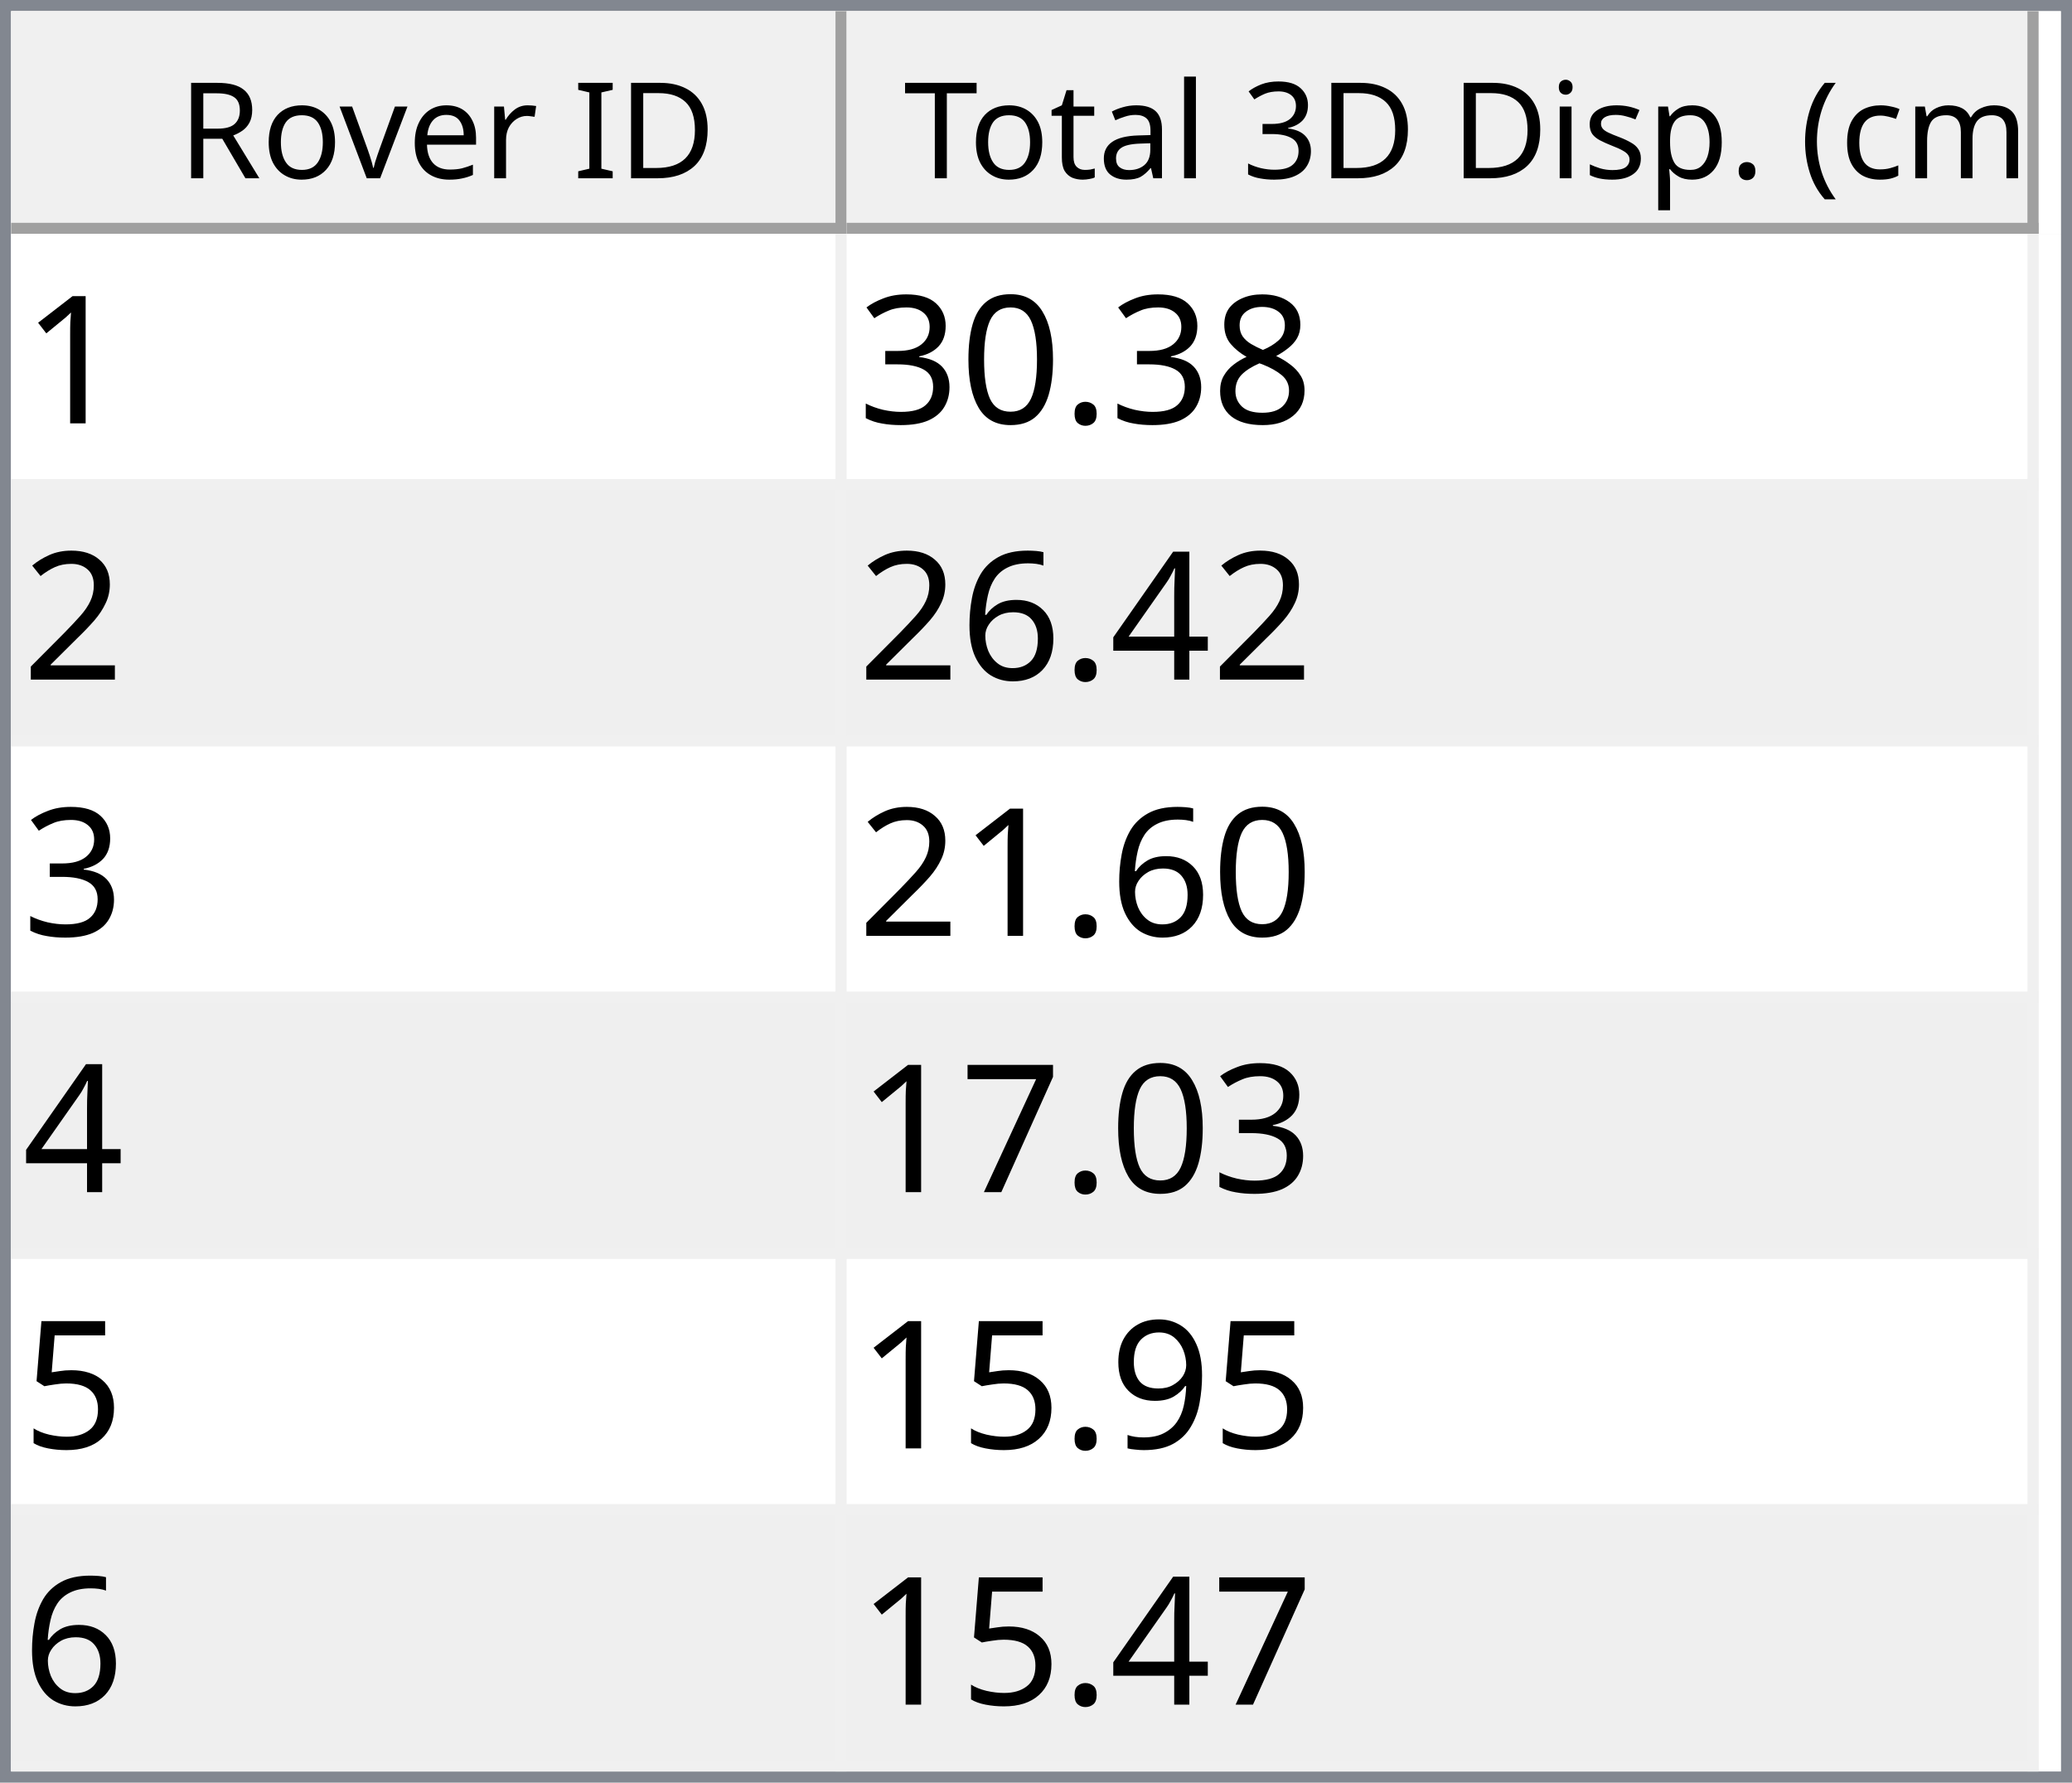
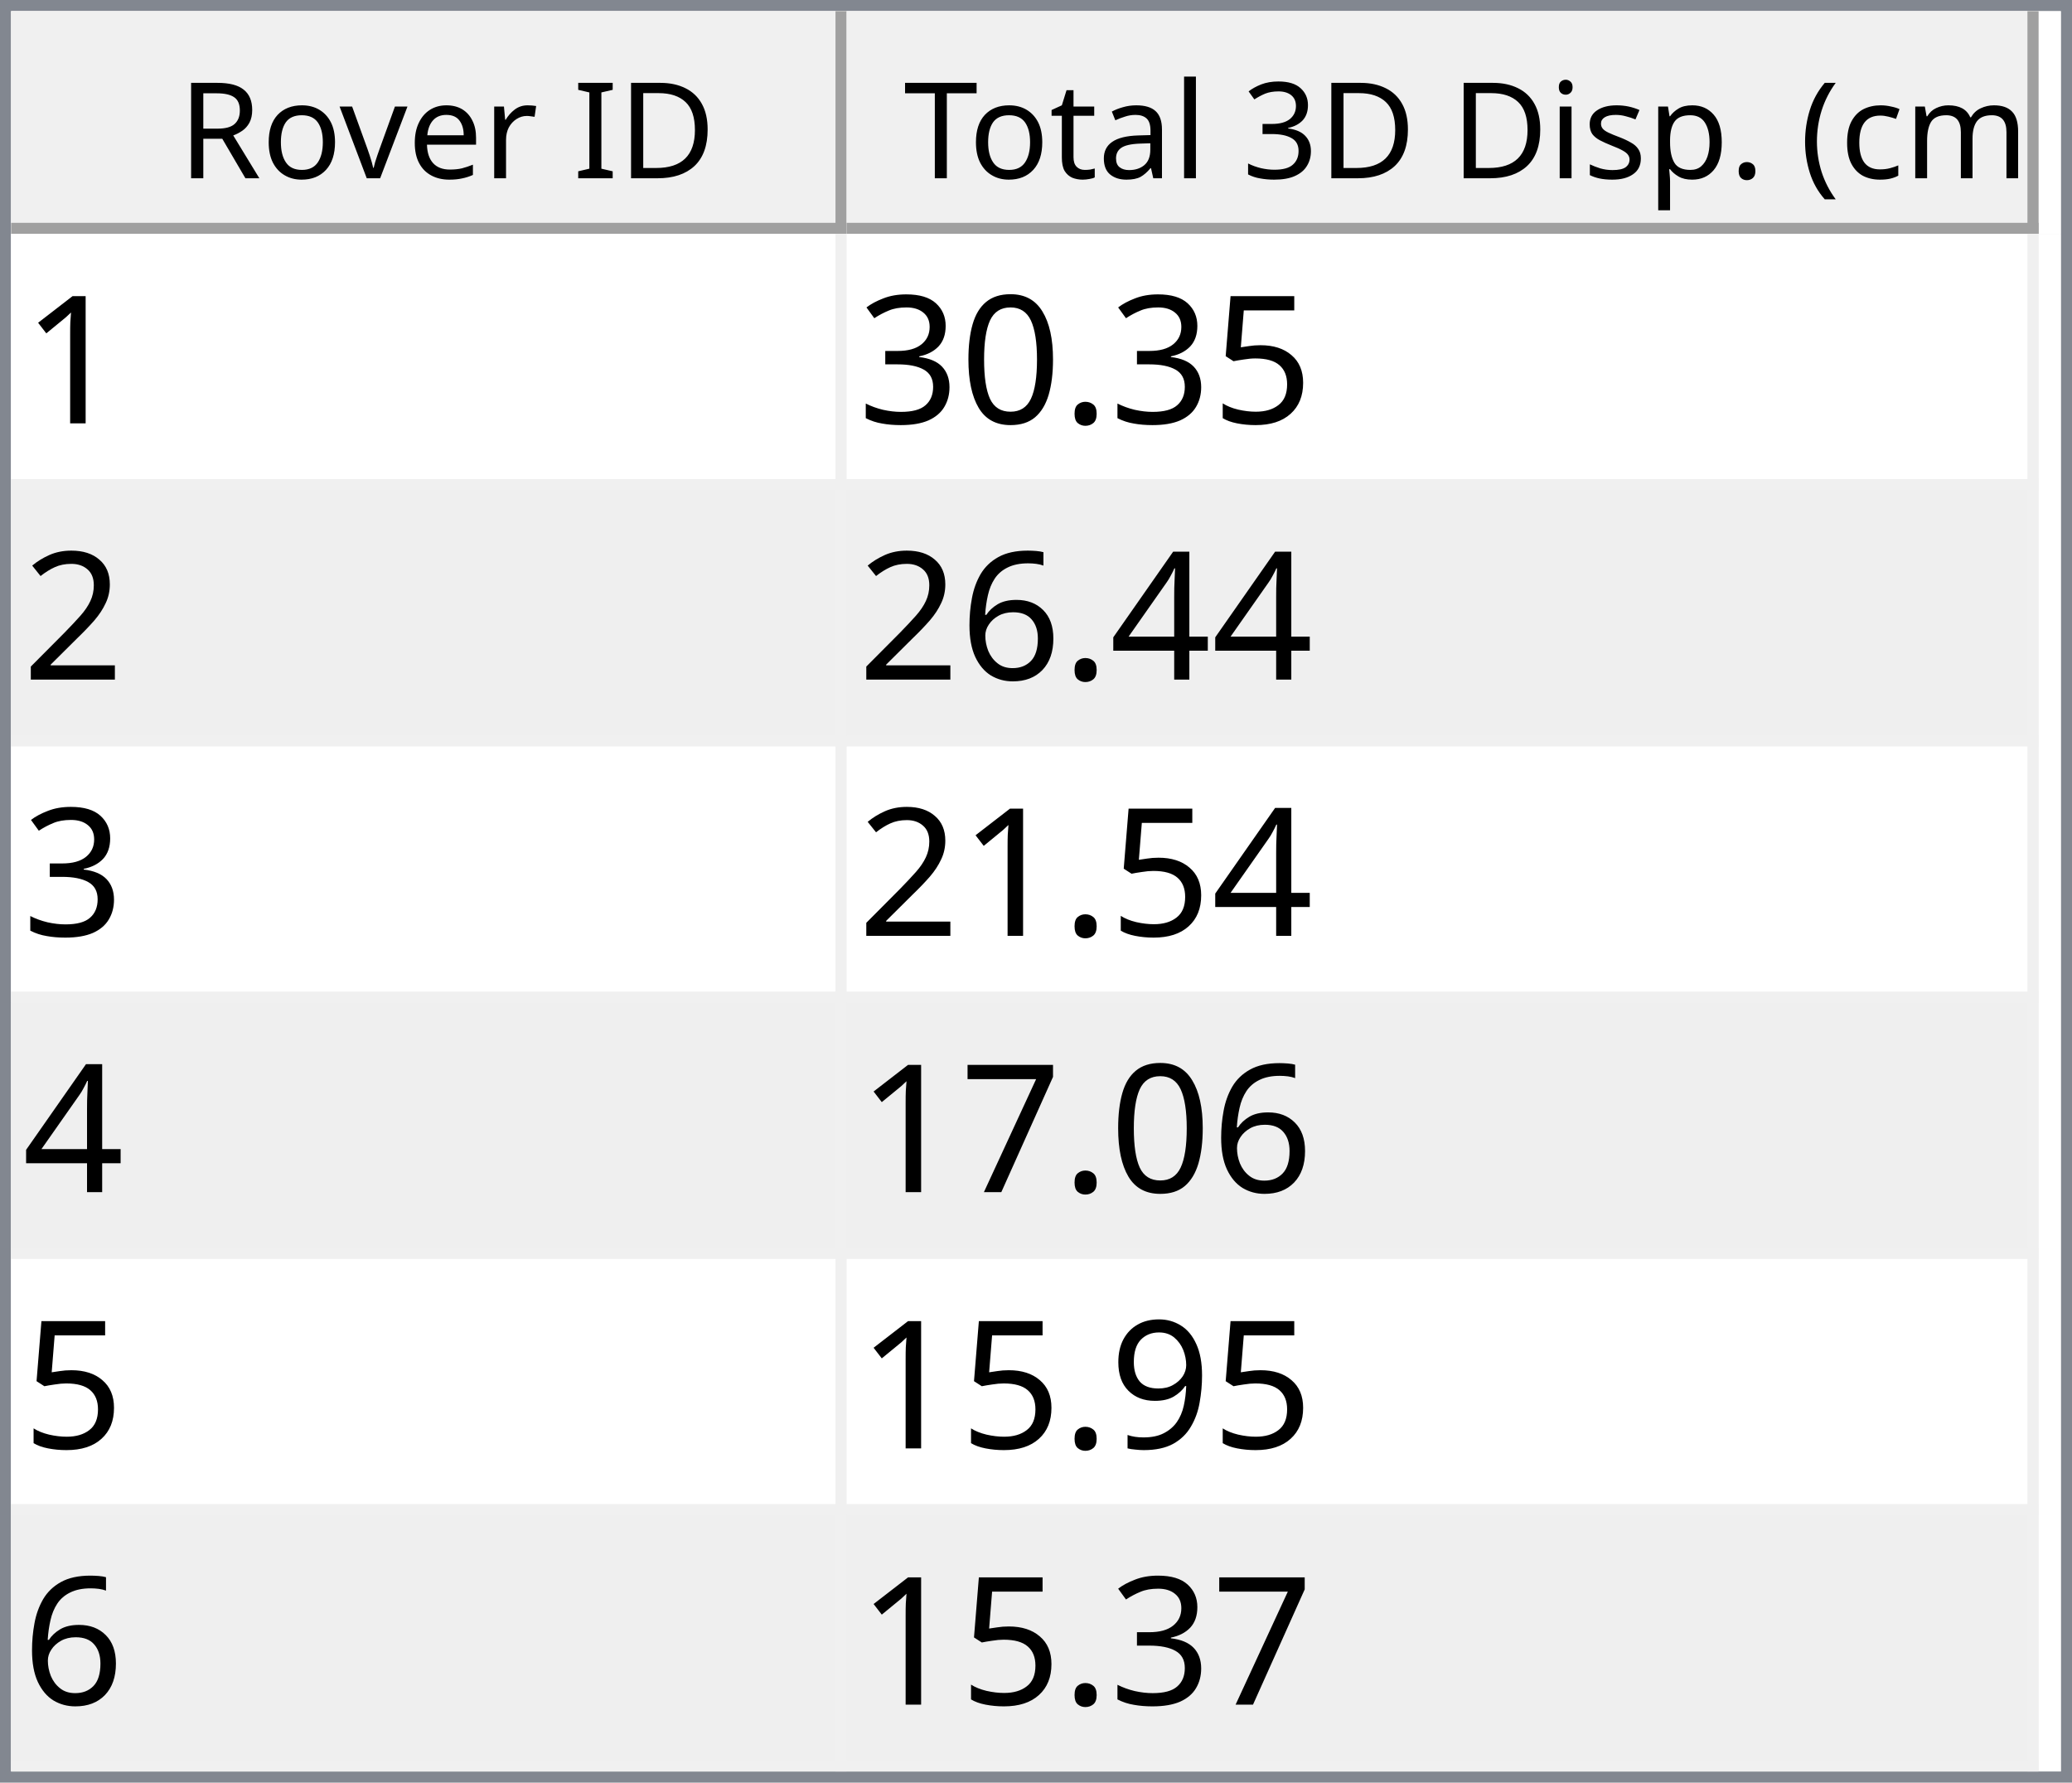
<svg xmlns="http://www.w3.org/2000/svg" style="fill-opacity:1; color-rendering:auto; color-interpolation:auto; text-rendering:auto; stroke:black; stroke-linecap:square; stroke-miterlimit:10; shape-rendering:auto; stroke-opacity:1; fill:black; stroke-dasharray:none; font-weight:normal; stroke-width:1; font-family:'Dialog'; font-style:normal; stroke-linejoin:miter; font-size:12px; stroke-dashoffset:0; image-rendering:auto;" width="186" height="160">
  <defs id="genericDefs" />
  <g>
    <defs id="defs1">
      <clipPath clipPathUnits="userSpaceOnUse" id="clipPath1">
        <path d="M0 0 L186 0 L186 160 L0 160 L0 0 Z" />
      </clipPath>
      <clipPath clipPathUnits="userSpaceOnUse" id="clipPath2">
        <path d="M0 0 L0 160 L186 160 L186 0 Z" />
      </clipPath>
      <clipPath clipPathUnits="userSpaceOnUse" id="clipPath3">
        <path d="M0 0 L0 20 L184 20 L184 0 Z" />
      </clipPath>
      <clipPath clipPathUnits="userSpaceOnUse" id="clipPath4">
        <path d="M0 0 L0 20 L75 20 L75 0 Z" />
      </clipPath>
      <clipPath clipPathUnits="userSpaceOnUse" id="clipPath5">
        <path d="M1 1 L1 19 L74 19 L74 1 Z" />
      </clipPath>
      <clipPath clipPathUnits="userSpaceOnUse" id="clipPath6">
        <path d="M0 0 L0 18 L73 18 L73 0 Z" />
      </clipPath>
      <clipPath clipPathUnits="userSpaceOnUse" id="clipPath7">
        <path d="M-0.5 -0.5 L-0.5 19.5 L74.5 19.5 L74.5 -0.5 Z" />
      </clipPath>
      <clipPath clipPathUnits="userSpaceOnUse" id="clipPath8">
        <path d="M0 0 L0 20 L107 20 L107 0 Z" />
      </clipPath>
      <clipPath clipPathUnits="userSpaceOnUse" id="clipPath9">
        <path d="M1 1 L1 19 L106 19 L106 1 Z" />
      </clipPath>
      <clipPath clipPathUnits="userSpaceOnUse" id="clipPath10">
        <path d="M0 0 L0 18 L105 18 L105 0 Z" />
      </clipPath>
      <clipPath clipPathUnits="userSpaceOnUse" id="clipPath11">
        <path d="M-0.5 -0.5 L-0.5 19.5 L106.5 19.5 L106.5 -0.5 Z" />
      </clipPath>
      <clipPath clipPathUnits="userSpaceOnUse" id="clipPath12">
        <path d="M0 0 L0 138 L184 138 L184 0 Z" />
      </clipPath>
      <clipPath clipPathUnits="userSpaceOnUse" id="clipPath13">
        <path d="M0 0 L0 138 L182 138 L182 0 Z" />
      </clipPath>
      <clipPath clipPathUnits="userSpaceOnUse" id="clipPath14">
        <path d="M-0.5 -0.5 L-0.5 137.5 L181.5 137.5 L181.5 -0.5 Z" />
      </clipPath>
      <clipPath clipPathUnits="userSpaceOnUse" id="clipPath15">
        <path d="M0 0 L0 22 L74 22 L74 0 Z" />
      </clipPath>
      <clipPath clipPathUnits="userSpaceOnUse" id="clipPath16">
        <path d="M0 0 L0 22 L106 22 L106 0 Z" />
      </clipPath>
      <font horiz-adv-x="64.551" id="font1">
        <font-face ascent="107.91" descent="25.098" units-per-em="100" style="font-style:normal; font-family:Segoe UI; font-weight:normal;" />
        <missing-glyph horiz-adv-x="64.551" d="M8.109 0 L8.109 68.266 L56.453 68.266 L56.453 0 L8.109 0 ZM15.328 7.234 L49.219 7.234 L49.219 61.031 L15.328 61.031 L15.328 7.234 Z" />
        <glyph unicode="D" horiz-adv-x="70.117" d="M9.188 0 L9.188 70.016 L28.516 70.016 Q65.531 70.016 65.531 35.891 Q65.531 19.672 55.25 9.836 Q44.969 0 27.734 0 L9.188 0 ZM17.391 62.594 L17.391 7.422 L27.828 7.422 Q41.609 7.422 49.273 14.797 Q56.938 22.172 56.938 35.688 Q56.938 62.594 28.328 62.594 L17.391 62.594 Z" />
        <glyph unicode="I" horiz-adv-x="26.611" d="M17.391 0 L9.188 0 L9.188 70.016 L17.391 70.016 L17.391 0 Z" />
        <glyph unicode=" " horiz-adv-x="27.393" d="" />
        <glyph unicode="r" horiz-adv-x="34.766" d="M34.188 41.891 Q32.078 43.5 28.125 43.5 Q23 43.5 19.555 38.672 Q16.109 33.844 16.109 25.484 L16.109 0 L8.109 0 L8.109 50 L16.109 50 L16.109 39.703 L16.312 39.703 Q18.016 44.969 21.531 47.922 Q25.047 50.875 29.391 50.875 Q32.516 50.875 34.188 50.203 L34.188 41.891 Z" />
        <glyph unicode="e" horiz-adv-x="52.295" d="M48.297 23 L12.984 23 Q13.188 14.656 17.484 10.109 Q21.781 5.562 29.297 5.562 Q37.75 5.562 44.828 11.141 L44.828 3.609 Q38.234 -1.172 27.391 -1.172 Q16.797 -1.172 10.742 5.641 Q4.688 12.453 4.688 24.812 Q4.688 36.469 11.305 43.82 Q17.922 51.172 27.734 51.172 Q37.547 51.172 42.922 44.828 Q48.297 38.484 48.297 27.203 L48.297 23 ZM40.094 29.781 Q40.047 36.719 36.75 40.578 Q33.453 44.438 27.594 44.438 Q21.922 44.438 17.969 40.383 Q14.016 36.328 13.094 29.781 L40.094 29.781 Z" />
        <glyph unicode="v" horiz-adv-x="47.9" d="M47.406 50 L27.484 0 L19.625 0 L0.688 50 L9.469 50 L22.172 13.672 Q23.578 9.672 23.922 6.688 L24.125 6.688 Q24.609 10.453 25.688 13.484 L38.969 50 L47.406 50 Z" />
        <glyph unicode="o" horiz-adv-x="58.594" d="M29 -1.172 Q17.922 -1.172 11.305 5.836 Q4.688 12.844 4.688 24.422 Q4.688 37.016 11.57 44.094 Q18.453 51.172 30.172 51.172 Q41.359 51.172 47.633 44.289 Q53.906 37.406 53.906 25.203 Q53.906 13.234 47.141 6.031 Q40.375 -1.172 29 -1.172 ZM29.594 44.438 Q21.875 44.438 17.383 39.188 Q12.891 33.938 12.891 24.703 Q12.891 15.828 17.43 10.695 Q21.969 5.562 29.594 5.562 Q37.359 5.562 41.531 10.594 Q45.703 15.625 45.703 24.906 Q45.703 34.281 41.531 39.359 Q37.359 44.438 29.594 44.438 Z" />
        <glyph unicode="R" horiz-adv-x="59.814" d="M59.375 0 L49.609 0 L37.891 19.625 Q36.281 22.359 34.766 24.289 Q33.25 26.219 31.664 27.438 Q30.078 28.656 28.25 29.219 Q26.422 29.781 24.125 29.781 L17.391 29.781 L17.391 0 L9.188 0 L9.188 70.016 L30.078 70.016 Q34.672 70.016 38.555 68.867 Q42.438 67.719 45.289 65.375 Q48.141 63.031 49.758 59.547 Q51.375 56.062 51.375 51.375 Q51.375 47.703 50.273 44.656 Q49.172 41.609 47.148 39.211 Q45.125 36.812 42.266 35.133 Q39.406 33.453 35.844 32.516 L35.844 32.328 Q37.594 31.547 38.891 30.547 Q40.188 29.547 41.359 28.18 Q42.531 26.812 43.68 25.078 Q44.828 23.344 46.234 21.047 L59.375 0 ZM17.391 62.594 L17.391 37.203 L28.516 37.203 Q31.594 37.203 34.203 38.133 Q36.812 39.062 38.719 40.797 Q40.625 42.531 41.703 45.047 Q42.781 47.562 42.781 50.688 Q42.781 56.297 39.141 59.445 Q35.5 62.594 28.609 62.594 L17.391 62.594 Z" />
        <glyph unicode=")" horiz-adv-x="30.176" d="M8.297 -15.922 L1.172 -15.922 Q16.406 2.344 16.406 26.812 Q16.406 51.469 1.078 70.016 L8.297 70.016 Q23.531 52.156 23.531 26.703 Q23.531 1.375 8.297 -15.922 Z" />
        <glyph unicode="m" horiz-adv-x="86.133" d="M79.109 0 L71.094 0 L71.094 28.719 Q71.094 37.016 68.531 40.727 Q65.969 44.438 59.906 44.438 Q54.781 44.438 51.195 39.75 Q47.609 35.062 47.609 28.516 L47.609 0 L39.594 0 L39.594 29.688 Q39.594 44.438 28.219 44.438 Q22.953 44.438 19.531 40.016 Q16.109 35.594 16.109 28.516 L16.109 0 L8.109 0 L8.109 50 L16.109 50 L16.109 42.094 L16.312 42.094 Q21.625 51.172 31.844 51.172 Q36.969 51.172 40.773 48.312 Q44.578 45.453 46 40.828 Q51.562 51.172 62.594 51.172 Q79.109 51.172 79.109 30.812 L79.109 0 Z" />
        <glyph unicode="c" horiz-adv-x="46.191" d="M42.188 2.297 Q36.422 -1.172 28.516 -1.172 Q17.828 -1.172 11.258 5.789 Q4.688 12.75 4.688 23.828 Q4.688 36.188 11.766 43.68 Q18.844 51.172 30.672 51.172 Q37.25 51.172 42.281 48.734 L42.281 40.531 Q36.719 44.438 30.375 44.438 Q22.703 44.438 17.797 38.945 Q12.891 33.453 12.891 24.516 Q12.891 15.719 17.508 10.641 Q22.125 5.562 29.891 5.562 Q36.422 5.562 42.188 9.906 L42.188 2.297 Z" />
        <glyph unicode="(" horiz-adv-x="30.176" d="M29.109 -15.922 L21.969 -15.922 Q6.844 1.375 6.844 26.703 Q6.844 52.156 21.969 70.016 L29.203 70.016 Q13.875 51.469 13.875 26.812 Q13.875 2.344 29.109 -15.922 Z" />
        <glyph unicode="." horiz-adv-x="21.68" d="M10.891 -1.078 Q8.641 -1.078 7.055 0.539 Q5.469 2.156 5.469 4.391 Q5.469 6.641 7.055 8.273 Q8.641 9.906 10.891 9.906 Q13.188 9.906 14.797 8.273 Q16.406 6.641 16.406 4.391 Q16.406 2.156 14.797 0.539 Q13.188 -1.078 10.891 -1.078 Z" />
        <glyph unicode="p" horiz-adv-x="58.789" d="M16.312 7.234 L16.109 7.234 L16.109 -23 L8.109 -23 L8.109 50 L16.109 50 L16.109 41.219 L16.312 41.219 Q22.219 51.172 33.594 51.172 Q43.266 51.172 48.688 44.461 Q54.109 37.75 54.109 26.469 Q54.109 13.922 48 6.375 Q41.891 -1.172 31.297 -1.172 Q21.578 -1.172 16.312 7.234 ZM16.109 27.391 L16.109 20.406 Q16.109 14.203 20.141 9.883 Q24.172 5.562 30.375 5.562 Q37.641 5.562 41.773 11.133 Q45.906 16.703 45.906 26.609 Q45.906 34.969 42.047 39.703 Q38.188 44.438 31.594 44.438 Q24.609 44.438 20.359 39.578 Q16.109 34.719 16.109 27.391 Z" />
        <glyph unicode="s" horiz-adv-x="42.432" d="M5.078 1.812 L5.078 10.406 Q11.625 5.562 19.484 5.562 Q30.031 5.562 30.031 12.594 Q30.031 14.594 29.125 15.992 Q28.219 17.391 26.68 18.461 Q25.141 19.531 23.07 20.383 Q21 21.234 18.609 22.172 Q15.281 23.484 12.766 24.828 Q10.25 26.172 8.57 27.859 Q6.891 29.547 6.031 31.695 Q5.172 33.844 5.172 36.719 Q5.172 40.234 6.789 42.945 Q8.406 45.656 11.086 47.484 Q13.766 49.312 17.211 50.242 Q20.656 51.172 24.312 51.172 Q30.812 51.172 35.938 48.922 L35.938 40.828 Q30.422 44.438 23.25 44.438 Q21 44.438 19.195 43.922 Q17.391 43.406 16.094 42.477 Q14.797 41.547 14.086 40.258 Q13.375 38.969 13.375 37.406 Q13.375 35.453 14.086 34.133 Q14.797 32.812 16.164 31.789 Q17.531 30.766 19.484 29.938 Q21.438 29.109 23.922 28.125 Q27.25 26.859 29.883 25.516 Q32.516 24.172 34.375 22.484 Q36.234 20.797 37.234 18.602 Q38.234 16.406 38.234 13.375 Q38.234 9.672 36.602 6.938 Q34.969 4.203 32.234 2.398 Q29.5 0.594 25.93 -0.289 Q22.359 -1.172 18.453 -1.172 Q10.75 -1.172 5.078 1.812 Z" />
        <glyph unicode="i" horiz-adv-x="24.219" d="M12.203 62.703 Q10.062 62.703 8.547 64.164 Q7.031 65.625 7.031 67.875 Q7.031 70.125 8.547 71.609 Q10.062 73.094 12.203 73.094 Q14.406 73.094 15.945 71.609 Q17.484 70.125 17.484 67.875 Q17.484 65.719 15.945 64.211 Q14.406 62.703 12.203 62.703 ZM16.109 0 L8.109 0 L8.109 50 L16.109 50 L16.109 0 Z" />
        <glyph unicode="3" horiz-adv-x="53.906" d="M46.531 19.828 Q46.531 15.094 44.75 11.211 Q42.969 7.328 39.719 4.57 Q36.469 1.812 31.93 0.297 Q27.391 -1.219 21.922 -1.219 Q11.922 -1.219 6 2.594 L6 11.188 Q13.094 5.609 22.219 5.609 Q25.875 5.609 28.828 6.539 Q31.781 7.469 33.906 9.227 Q36.031 10.984 37.18 13.477 Q38.328 15.969 38.328 19.094 Q38.328 32.812 18.797 32.812 L12.984 32.812 L12.984 39.594 L18.5 39.594 Q35.797 39.594 35.797 52.484 Q35.797 64.406 22.609 64.406 Q15.188 64.406 8.688 59.422 L8.688 67.188 Q15.375 71.188 24.609 71.188 Q29 71.188 32.57 69.969 Q36.141 68.75 38.68 66.555 Q41.219 64.359 42.609 61.281 Q44 58.203 44 54.5 Q44 40.672 30.031 36.719 L30.031 36.531 Q33.594 36.141 36.625 34.797 Q39.656 33.453 41.852 31.305 Q44.047 29.156 45.289 26.25 Q46.531 23.344 46.531 19.828 Z" />
        <glyph unicode="l" horiz-adv-x="24.219" d="M16.109 0 L8.109 0 L8.109 74.031 L16.109 74.031 L16.109 0 Z" />
        <glyph unicode="a" horiz-adv-x="50.879" d="M43.891 0 L35.891 0 L35.891 7.812 L35.688 7.812 Q30.469 -1.172 20.312 -1.172 Q12.844 -1.172 8.617 2.781 Q4.391 6.734 4.391 13.281 Q4.391 27.297 20.906 29.594 L35.891 31.688 Q35.891 44.438 25.594 44.438 Q16.547 44.438 9.281 38.281 L9.281 46.484 Q16.656 51.172 26.266 51.172 Q43.891 51.172 43.891 32.516 L43.891 0 ZM35.891 25.297 L23.828 23.641 Q18.266 22.859 15.43 20.875 Q12.594 18.891 12.594 13.875 Q12.594 10.203 15.211 7.883 Q17.828 5.562 22.172 5.562 Q28.125 5.562 32.008 9.742 Q35.891 13.922 35.891 20.312 L35.891 25.297 Z" />
        <glyph unicode="t" horiz-adv-x="33.887" d="M31.297 0.484 Q28.469 -1.078 23.828 -1.078 Q10.688 -1.078 10.688 13.578 L10.688 43.172 L2.094 43.172 L2.094 50 L10.688 50 L10.688 62.203 L18.703 64.797 L18.703 50 L31.297 50 L31.297 43.172 L18.703 43.172 L18.703 14.984 Q18.703 9.969 20.414 7.82 Q22.125 5.672 26.078 5.672 Q29.109 5.672 31.297 7.328 L31.297 0.484 Z" />
        <glyph unicode="T" horiz-adv-x="52.393" d="M50.594 62.594 L30.375 62.594 L30.375 0 L22.172 0 L22.172 62.594 L2 62.594 L2 70.016 L50.594 70.016 L50.594 62.594 Z" />
      </font>
      <font horiz-adv-x="75.0" id="font2">
        <font-face ascent="100.537" descent="21.973" units-per-em="100" style="font-style:normal; font-family:sans-serif; font-weight:normal;" />
        <missing-glyph horiz-adv-x="75.0" d="M12.5 0 L12.5 62.5 L62.5 62.5 L62.5 0 L12.5 0 ZM14.062 1.562 L60.938 1.562 L60.938 60.938 L14.062 60.938 L14.062 1.562 Z" />
        <glyph unicode="1" horiz-adv-x="55.615" d="M37.25 0 L28.469 0 L28.469 56 Q25.297 52.984 20.141 49.953 Q14.984 46.922 10.891 45.406 L10.891 53.906 Q18.266 57.375 23.781 62.305 Q29.297 67.234 31.594 71.875 L37.25 71.875 L37.25 0 Z" />
-         <glyph unicode="8" horiz-adv-x="55.615" d="M17.672 38.812 Q12.203 40.828 9.57 44.539 Q6.938 48.25 6.938 53.422 Q6.938 61.234 12.555 66.555 Q18.172 71.875 27.484 71.875 Q36.859 71.875 42.578 66.43 Q48.297 60.984 48.297 53.172 Q48.297 48.188 45.68 44.508 Q43.062 40.828 37.75 38.812 Q44.344 36.672 47.781 31.883 Q51.219 27.094 51.219 20.453 Q51.219 11.281 44.727 5.031 Q38.234 -1.219 27.641 -1.219 Q17.047 -1.219 10.547 5.055 Q4.047 11.328 4.047 20.703 Q4.047 27.688 7.594 32.398 Q11.141 37.109 17.672 38.812 ZM15.922 53.719 Q15.922 48.641 19.195 45.414 Q22.469 42.188 27.688 42.188 Q32.766 42.188 36.016 45.383 Q39.266 48.578 39.266 53.219 Q39.266 58.062 35.914 61.359 Q32.562 64.656 27.594 64.656 Q22.562 64.656 19.242 61.43 Q15.922 58.203 15.922 53.719 ZM13.094 20.656 Q13.094 16.891 14.875 13.375 Q16.656 9.859 20.172 7.93 Q23.688 6 27.734 6 Q34.031 6 38.133 10.055 Q42.234 14.109 42.234 20.359 Q42.234 26.703 38.016 30.859 Q33.797 35.016 27.438 35.016 Q21.234 35.016 17.164 30.914 Q13.094 26.812 13.094 20.656 Z" />
+         <glyph unicode="5" horiz-adv-x="55.615" d="M4.156 18.75 L13.375 19.531 Q14.406 12.797 18.141 9.398 Q21.875 6 27.156 6 Q33.5 6 37.891 10.789 Q42.281 15.578 42.281 23.484 Q42.281 31 38.062 35.352 Q33.844 39.703 27 39.703 Q22.75 39.703 19.336 37.773 Q15.922 35.844 13.969 32.766 L5.719 33.844 L12.641 70.609 L48.25 70.609 L48.25 62.203 L19.672 62.203 L15.828 42.969 Q22.266 47.469 29.344 47.469 Q38.719 47.469 45.164 40.969 Q51.609 34.469 51.609 24.266 Q51.609 14.547 45.953 7.469 Q39.062 -1.219 27.156 -1.219 Q17.391 -1.219 11.211 4.25 Q5.031 9.719 4.156 18.75 Z" />
        <glyph unicode="." horiz-adv-x="27.783" d="M9.078 0 L9.078 10.016 L19.094 10.016 L19.094 0 L9.078 0 Z" />
        <glyph unicode="0" horiz-adv-x="55.615" d="M4.156 35.297 Q4.156 48 6.766 55.742 Q9.375 63.484 14.523 67.68 Q19.672 71.875 27.484 71.875 Q33.25 71.875 37.594 69.555 Q41.938 67.234 44.773 62.867 Q47.609 58.5 49.219 52.227 Q50.828 45.953 50.828 35.297 Q50.828 22.703 48.242 14.969 Q45.656 7.234 40.508 3.008 Q35.359 -1.219 27.484 -1.219 Q17.141 -1.219 11.234 6.203 Q4.156 15.141 4.156 35.297 ZM13.188 35.297 Q13.188 17.672 17.312 11.836 Q21.438 6 27.484 6 Q33.547 6 37.672 11.859 Q41.797 17.719 41.797 35.297 Q41.797 52.984 37.672 58.789 Q33.547 64.594 27.391 64.594 Q21.344 64.594 17.719 59.469 Q13.188 52.938 13.188 35.297 Z" />
        <glyph unicode="3" horiz-adv-x="55.615" d="M4.203 18.891 L12.984 20.062 Q14.5 12.594 18.141 9.297 Q21.781 6 27 6 Q33.203 6 37.477 10.297 Q41.75 14.594 41.75 20.953 Q41.75 27 37.797 30.93 Q33.844 34.859 27.734 34.859 Q25.25 34.859 21.531 33.891 L22.516 41.609 Q23.391 41.5 23.922 41.5 Q29.547 41.5 34.039 44.43 Q38.531 47.359 38.531 53.469 Q38.531 58.297 35.258 61.477 Q31.984 64.656 26.812 64.656 Q21.688 64.656 18.266 61.43 Q14.844 58.203 13.875 51.766 L5.078 53.328 Q6.688 62.156 12.398 67.016 Q18.109 71.875 26.609 71.875 Q32.469 71.875 37.398 69.359 Q42.328 66.844 44.945 62.5 Q47.562 58.156 47.562 53.266 Q47.562 48.641 45.07 44.828 Q42.578 41.016 37.703 38.766 Q44.047 37.312 47.562 32.695 Q51.078 28.078 51.078 21.141 Q51.078 11.766 44.242 5.25 Q37.406 -1.266 26.953 -1.266 Q17.531 -1.266 11.305 4.352 Q5.078 9.969 4.203 18.891 Z" />
        <glyph unicode="2" horiz-adv-x="55.615" d="M50.344 8.453 L50.344 0 L3.031 0 Q2.938 3.172 4.047 6.109 Q5.859 10.938 9.836 15.625 Q13.812 20.312 21.344 26.469 Q33.016 36.031 37.117 41.625 Q41.219 47.219 41.219 52.203 Q41.219 57.422 37.477 61.008 Q33.734 64.594 27.734 64.594 Q21.391 64.594 17.578 60.789 Q13.766 56.984 13.719 50.25 L4.688 51.172 Q5.609 61.281 11.664 66.578 Q17.719 71.875 27.938 71.875 Q38.234 71.875 44.242 66.164 Q50.25 60.453 50.25 52 Q50.25 47.703 48.492 43.555 Q46.734 39.406 42.656 34.812 Q38.578 30.219 29.109 22.219 Q21.188 15.578 18.945 13.211 Q16.703 10.844 15.234 8.453 L50.344 8.453 Z" />
        <glyph unicode="4" horiz-adv-x="55.615" d="M32.328 0 L32.328 17.141 L1.266 17.141 L1.266 25.203 L33.938 71.578 L41.109 71.578 L41.109 25.203 L50.781 25.203 L50.781 17.141 L41.109 17.141 L41.109 0 L32.328 0 ZM32.328 25.203 L32.328 57.469 L9.906 25.203 L32.328 25.203 Z" />
        <glyph unicode="6" horiz-adv-x="55.615" d="M49.75 54.047 L41.016 53.375 Q39.844 58.547 37.703 60.891 Q34.125 64.656 28.906 64.656 Q24.703 64.656 21.531 62.312 Q17.391 59.281 14.992 53.469 Q12.594 47.656 12.5 36.922 Q15.672 41.75 20.266 44.094 Q24.859 46.438 29.891 46.438 Q38.672 46.438 44.852 39.969 Q51.031 33.5 51.031 23.25 Q51.031 16.5 48.125 10.719 Q45.219 4.938 40.141 1.859 Q35.062 -1.219 28.609 -1.219 Q17.625 -1.219 10.695 6.859 Q3.766 14.938 3.766 33.5 Q3.766 54.25 11.422 63.672 Q18.109 71.875 29.438 71.875 Q37.891 71.875 43.289 67.141 Q48.688 62.406 49.75 54.047 ZM13.875 23.188 Q13.875 18.656 15.797 14.508 Q17.719 10.359 21.188 8.18 Q24.656 6 28.469 6 Q34.031 6 38.039 10.492 Q42.047 14.984 42.047 22.703 Q42.047 30.125 38.086 34.398 Q34.125 38.672 28.125 38.672 Q22.172 38.672 18.023 34.398 Q13.875 30.125 13.875 23.188 Z" />
        <glyph unicode="7" horiz-adv-x="55.615" d="M4.734 62.203 L4.734 70.656 L51.078 70.656 L51.078 63.812 Q44.234 56.547 37.523 44.484 Q30.812 32.422 27.156 19.672 Q24.516 10.688 23.781 0 L14.75 0 Q14.891 8.453 18.062 20.414 Q21.234 32.375 27.172 43.484 Q33.109 54.594 39.797 62.203 L4.734 62.203 Z" />
-         <glyph unicode="5" horiz-adv-x="55.615" d="M4.156 18.75 L13.375 19.531 Q14.406 12.797 18.141 9.398 Q21.875 6 27.156 6 Q33.5 6 37.891 10.789 Q42.281 15.578 42.281 23.484 Q42.281 31 38.062 35.352 Q33.844 39.703 27 39.703 Q22.75 39.703 19.336 37.773 Q15.922 35.844 13.969 32.766 L5.719 33.844 L12.641 70.609 L48.25 70.609 L48.25 62.203 L19.672 62.203 L15.828 42.969 Q22.266 47.469 29.344 47.469 Q38.719 47.469 45.164 40.969 Q51.609 34.469 51.609 24.266 Q51.609 14.547 45.953 7.469 Q39.062 -1.219 27.156 -1.219 Q17.391 -1.219 11.211 4.25 Q5.031 9.719 4.156 18.75 Z" />
        <glyph unicode="9" horiz-adv-x="55.615" d="M5.469 16.547 L13.922 17.328 Q14.984 11.375 18.016 8.688 Q21.047 6 25.781 6 Q29.828 6 32.883 7.859 Q35.938 9.719 37.891 12.82 Q39.844 15.922 41.164 21.195 Q42.484 26.469 42.484 31.938 Q42.484 32.516 42.438 33.688 Q39.797 29.5 35.234 26.883 Q30.672 24.266 25.344 24.266 Q16.453 24.266 10.305 30.711 Q4.156 37.156 4.156 47.703 Q4.156 58.594 10.578 65.234 Q17 71.875 26.656 71.875 Q33.641 71.875 39.43 68.117 Q45.219 64.359 48.219 57.398 Q51.219 50.438 51.219 37.25 Q51.219 23.531 48.242 15.406 Q45.266 7.281 39.383 3.031 Q33.5 -1.219 25.594 -1.219 Q17.188 -1.219 11.867 3.445 Q6.547 8.109 5.469 16.547 ZM41.453 48.141 Q41.453 55.719 37.43 60.156 Q33.406 64.594 27.734 64.594 Q21.875 64.594 17.531 59.812 Q13.188 55.031 13.188 47.406 Q13.188 40.578 17.312 36.305 Q21.438 32.031 27.484 32.031 Q33.594 32.031 37.523 36.305 Q41.453 40.578 41.453 48.141 Z" />
      </font>
    </defs>
    <g style="fill:white; stroke:white;">
      <rect x="0" y="0" width="186" style="clip-path:url(#clipPath1); stroke:none;" height="160" />
    </g>
    <g style="fill:white; text-rendering:optimizeSpeed; color-rendering:optimizeSpeed; image-rendering:optimizeSpeed; shape-rendering:crispEdges; stroke:white; color-interpolation:sRGB;">
      <rect x="0" width="186" height="160" y="0" style="stroke:none;" />
      <path style="stroke:none;" d="M0 160 L186 160 L186 0 L0 0 Z" />
    </g>
    <g style="fill:rgb(240,240,240); font-family:'Segoe UI'; stroke:rgb(240,240,240);">
      <rect x="0" y="0" width="186" style="clip-path:url(#clipPath2); stroke:none;" height="160" />
    </g>
    <g style="fill:rgb(130,135,144); font-family:'Segoe UI'; stroke:rgb(130,135,144);">
      <path d="M0 0 L186 0 L186 160 L0 160 L0 0 ZM1 1 L185 1 L185 159 L1 159 L1 1 Z" style="fill-rule:evenodd; clip-path:url(#clipPath2); stroke:none;" />
    </g>
    <g style="fill:white; font-family:'Segoe UI'; stroke:white;" transform="translate(1,1)">
      <rect x="0" y="0" width="184" style="clip-path:url(#clipPath3); stroke:none;" height="20" />
    </g>
    <g style="fill:rgb(240,240,240); font-family:'Segoe UI'; stroke:rgb(240,240,240);" transform="translate(1,1)">
      <rect x="0" y="0" width="75" style="clip-path:url(#clipPath4); stroke:none;" height="20" />
    </g>
    <g style="font-family:'Segoe UI';" transform="translate(2,2)">
      <text x="14" xml:space="preserve" y="14" style="clip-path:url(#clipPath6); stroke:none;">Rover ID</text>
    </g>
    <g style="fill:rgb(160,160,160); font-family:'Segoe UI'; stroke:rgb(160,160,160); stroke-linejoin:bevel;" transform="translate(1.5,1.5)">
      <line x1="74" x2="74" y1="0" style="fill:none; clip-path:url(#clipPath7);" y2="19" />
    </g>
    <g style="fill:rgb(160,160,160); font-family:'Segoe UI'; stroke:rgb(160,160,160); stroke-linejoin:bevel;" transform="matrix(1,0,0,1,1,1) translate(0.5,0.5)">
      <line x1="0" x2="74" y1="19" style="fill:none; clip-path:url(#clipPath7);" y2="19" />
    </g>
    <g style="fill:rgb(240,240,240); font-family:'Segoe UI'; stroke:rgb(240,240,240);" transform="translate(76,1)">
      <rect x="0" y="0" width="107" style="clip-path:url(#clipPath8); stroke:none;" height="20" />
    </g>
    <g style="font-family:'Segoe UI';" transform="translate(77,2)">
      <text x="1" xml:space="preserve" y="14" style="clip-path:url(#clipPath10); stroke:none;"> Total 3D Disp. (cm)</text>
    </g>
    <g style="fill:rgb(160,160,160); font-family:'Segoe UI'; stroke:rgb(160,160,160); stroke-linejoin:bevel;" transform="translate(76.5,1.5)">
      <line x1="106" x2="106" y1="0" style="fill:none; clip-path:url(#clipPath11);" y2="19" />
    </g>
    <g style="fill:rgb(160,160,160); font-family:'Segoe UI'; stroke:rgb(160,160,160); stroke-linejoin:bevel;" transform="matrix(1,0,0,1,76,1) translate(0.5,0.5)">
      <line x1="0" x2="106" y1="19" style="fill:none; clip-path:url(#clipPath11);" y2="19" />
    </g>
    <g style="fill:white; font-family:'Segoe UI'; stroke:white;" transform="translate(1,21)">
      <rect x="0" y="0" width="184" style="clip-path:url(#clipPath12); stroke:none;" height="138" />
    </g>
    <g style="fill:rgb(240,240,240); font-size:16px; font-family:sans-serif; stroke:rgb(240,240,240);" transform="translate(1,21)">
      <rect x="0" y="0" width="182" style="clip-path:url(#clipPath13); stroke:none;" height="138" />
      <line transform="translate(0.5,0.5)" x1="0" x2="181" y1="22" style="clip-path:url(#clipPath14); fill:none; stroke-linejoin:bevel;" y2="22" />
    </g>
    <g transform="matrix(1,0,0,1,1,21) translate(0.5,0.5)" style="fill:rgb(240,240,240); font-size:16px; font-family:sans-serif; stroke:rgb(240,240,240); stroke-linejoin:bevel;">
      <line x1="0" x2="181" y1="45" style="fill:none; clip-path:url(#clipPath14);" y2="45" />
    </g>
    <g transform="matrix(1,0,0,1,1,21) translate(0.5,0.5)" style="fill:rgb(240,240,240); font-size:16px; font-family:sans-serif; stroke:rgb(240,240,240); stroke-linejoin:bevel;">
      <line x1="0" x2="181" y1="68" style="fill:none; clip-path:url(#clipPath14);" y2="68" />
    </g>
    <g transform="matrix(1,0,0,1,1,21) translate(0.5,0.5)" style="fill:rgb(240,240,240); font-size:16px; font-family:sans-serif; stroke:rgb(240,240,240); stroke-linejoin:bevel;">
      <line x1="0" x2="181" y1="91" style="fill:none; clip-path:url(#clipPath14);" y2="91" />
    </g>
    <g transform="matrix(1,0,0,1,1,21) translate(0.5,0.5)" style="fill:rgb(240,240,240); font-size:16px; font-family:sans-serif; stroke:rgb(240,240,240); stroke-linejoin:bevel;">
      <line x1="0" x2="181" y1="114" style="fill:none; clip-path:url(#clipPath14);" y2="114" />
    </g>
    <g transform="matrix(1,0,0,1,1,21) translate(0.5,0.5)" style="fill:rgb(240,240,240); font-size:16px; font-family:sans-serif; stroke:rgb(240,240,240); stroke-linejoin:bevel;">
      <line x1="0" x2="181" y1="137" style="fill:none; clip-path:url(#clipPath14);" y2="137" />
    </g>
    <g transform="matrix(1,0,0,1,1,21) translate(0.5,0.5)" style="fill:rgb(240,240,240); font-size:16px; font-family:sans-serif; stroke:rgb(240,240,240); stroke-linejoin:bevel;">
      <line x1="74" x2="74" y1="0" style="fill:none; clip-path:url(#clipPath14);" y2="137" />
    </g>
    <g transform="matrix(1,0,0,1,1,21) translate(0.5,0.5)" style="fill:rgb(240,240,240); font-size:16px; font-family:sans-serif; stroke:rgb(240,240,240); stroke-linejoin:bevel;">
      <line x1="181" x2="181" y1="0" style="fill:none; clip-path:url(#clipPath14);" y2="137" />
    </g>
    <g style="fill:white; font-size:16px; font-family:sans-serif; stroke:white;" transform="matrix(1,0,0,1,1,21)">
      <rect x="0" y="0" width="74" style="clip-path:url(#clipPath15); stroke:none;" height="22" />
      <text x="1" y="17" style="fill:black; clip-path:url(#clipPath15); stroke:none;" xml:space="preserve">1</text>
    </g>
    <g style="fill:white; font-size:16px; font-family:sans-serif; stroke:white;" transform="matrix(1,0,0,1,1,21) translate(75,0)">
      <rect x="0" y="0" width="106" style="clip-path:url(#clipPath16); stroke:none;" height="22" />
-       <text x="1" y="17" style="fill:black; clip-path:url(#clipPath16); stroke:none;" xml:space="preserve">30.38</text>
+       <text x="1" y="17" style="fill:black; clip-path:url(#clipPath16); stroke:none;" xml:space="preserve">30.35</text>
    </g>
    <g style="fill:rgb(239,239,239); font-size:16px; font-family:sans-serif; stroke:rgb(239,239,239);" transform="matrix(1,0,0,1,1,21) translate(0,23)">
      <rect x="0" y="0" width="74" style="clip-path:url(#clipPath15); stroke:none;" height="22" />
      <text x="1" y="17" style="fill:black; clip-path:url(#clipPath15); stroke:none;" xml:space="preserve">2</text>
    </g>
    <g style="fill:rgb(239,239,239); font-size:16px; font-family:sans-serif; stroke:rgb(239,239,239);" transform="matrix(1,0,0,1,1,21) translate(75,23)">
      <rect x="0" y="0" width="106" style="clip-path:url(#clipPath16); stroke:none;" height="22" />
-       <text x="1" y="17" style="fill:black; clip-path:url(#clipPath16); stroke:none;" xml:space="preserve">26.42</text>
+       <text x="1" y="17" style="fill:black; clip-path:url(#clipPath16); stroke:none;" xml:space="preserve">26.44</text>
    </g>
    <g style="fill:white; font-size:16px; font-family:sans-serif; stroke:white;" transform="matrix(1,0,0,1,1,21) translate(0,46)">
      <rect x="0" y="0" width="74" style="clip-path:url(#clipPath15); stroke:none;" height="22" />
      <text x="1" y="17" style="fill:black; clip-path:url(#clipPath15); stroke:none;" xml:space="preserve">3</text>
    </g>
    <g style="fill:white; font-size:16px; font-family:sans-serif; stroke:white;" transform="matrix(1,0,0,1,1,21) translate(75,46)">
      <rect x="0" y="0" width="106" style="clip-path:url(#clipPath16); stroke:none;" height="22" />
-       <text x="1" y="17" style="fill:black; clip-path:url(#clipPath16); stroke:none;" xml:space="preserve">21.60</text>
+       <text x="1" y="17" style="fill:black; clip-path:url(#clipPath16); stroke:none;" xml:space="preserve">21.54</text>
    </g>
    <g style="fill:rgb(239,239,239); font-size:16px; font-family:sans-serif; stroke:rgb(239,239,239);" transform="matrix(1,0,0,1,1,21) translate(0,69)">
      <rect x="0" y="0" width="74" style="clip-path:url(#clipPath15); stroke:none;" height="22" />
      <text x="1" y="17" style="fill:black; clip-path:url(#clipPath15); stroke:none;" xml:space="preserve">4</text>
    </g>
    <g style="fill:rgb(239,239,239); font-size:16px; font-family:sans-serif; stroke:rgb(239,239,239);" transform="matrix(1,0,0,1,1,21) translate(75,69)">
      <rect x="0" y="0" width="106" style="clip-path:url(#clipPath16); stroke:none;" height="22" />
-       <text x="1" y="17" style="fill:black; clip-path:url(#clipPath16); stroke:none;" xml:space="preserve">17.03</text>
+       <text x="1" y="17" style="fill:black; clip-path:url(#clipPath16); stroke:none;" xml:space="preserve">17.06</text>
    </g>
    <g style="fill:white; font-size:16px; font-family:sans-serif; stroke:white;" transform="matrix(1,0,0,1,1,21) translate(0,92)">
      <rect x="0" y="0" width="74" style="clip-path:url(#clipPath15); stroke:none;" height="22" />
      <text x="1" y="17" style="fill:black; clip-path:url(#clipPath15); stroke:none;" xml:space="preserve">5</text>
    </g>
    <g style="fill:white; font-size:16px; font-family:sans-serif; stroke:white;" transform="matrix(1,0,0,1,1,21) translate(75,92)">
      <rect x="0" y="0" width="106" style="clip-path:url(#clipPath16); stroke:none;" height="22" />
      <text x="1" y="17" style="fill:black; clip-path:url(#clipPath16); stroke:none;" xml:space="preserve">15.95</text>
    </g>
    <g style="fill:rgb(239,239,239); font-size:16px; font-family:sans-serif; stroke:rgb(239,239,239);" transform="matrix(1,0,0,1,1,21) translate(0,115)">
      <rect x="0" y="0" width="74" style="clip-path:url(#clipPath15); stroke:none;" height="22" />
      <text x="1" y="17" style="fill:black; clip-path:url(#clipPath15); stroke:none;" xml:space="preserve">6</text>
    </g>
    <g style="fill:rgb(239,239,239); font-size:16px; font-family:sans-serif; stroke:rgb(239,239,239);" transform="matrix(1,0,0,1,1,21) translate(75,115)">
      <rect x="0" y="0" width="106" style="clip-path:url(#clipPath16); stroke:none;" height="22" />
-       <text x="1" y="17" style="fill:black; clip-path:url(#clipPath16); stroke:none;" xml:space="preserve">15.47</text>
+       <text x="1" y="17" style="fill:black; clip-path:url(#clipPath16); stroke:none;" xml:space="preserve">15.37</text>
    </g>
  </g>
</svg>
